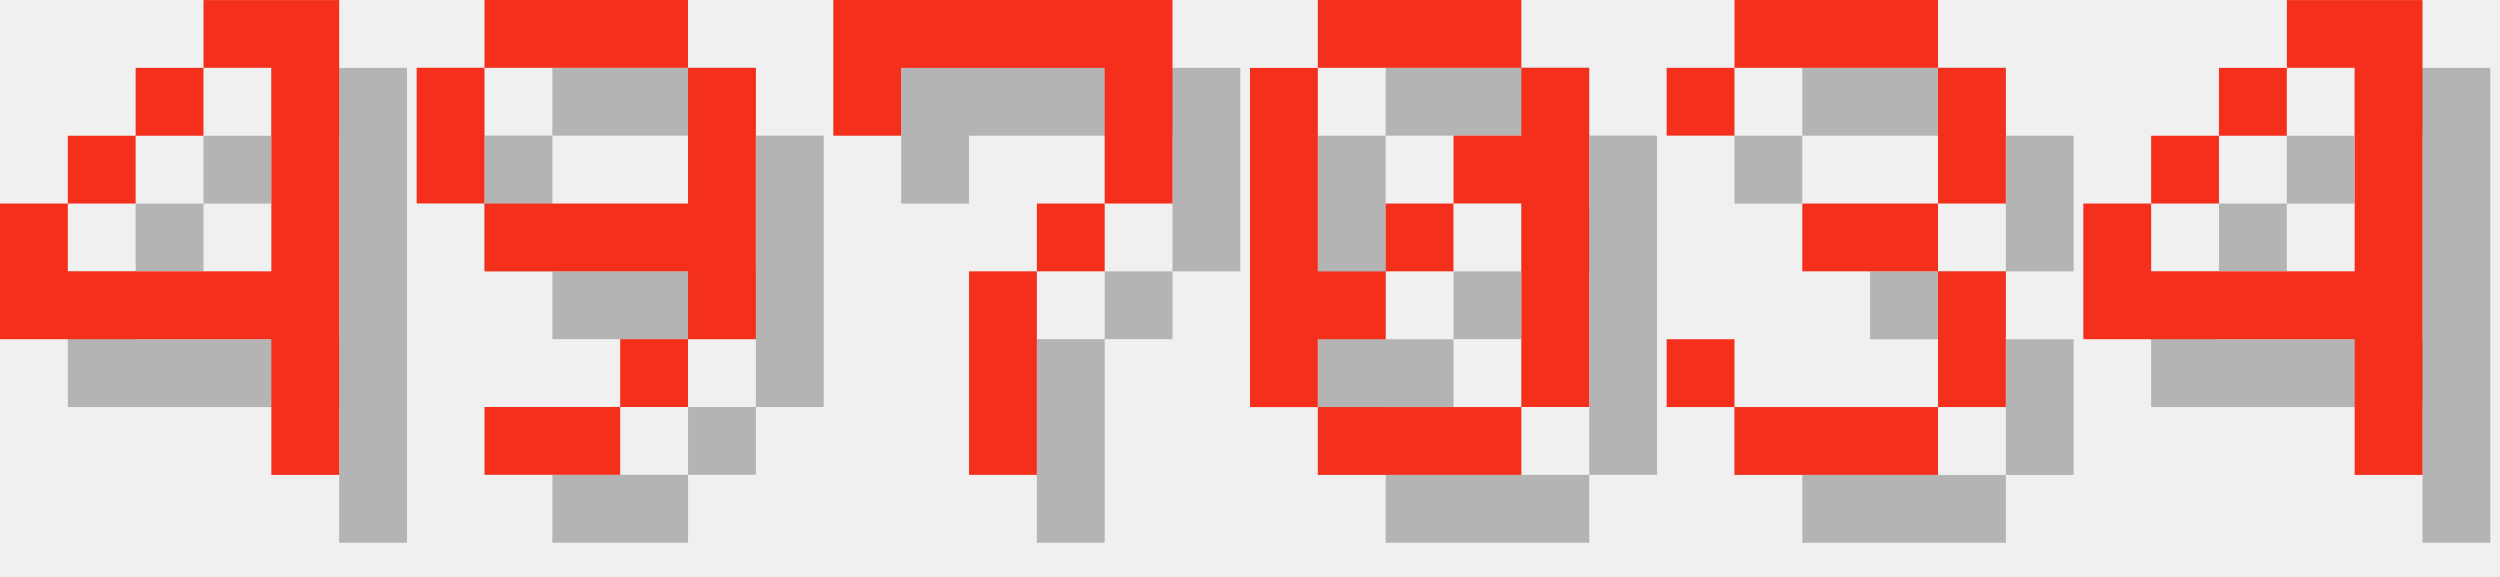
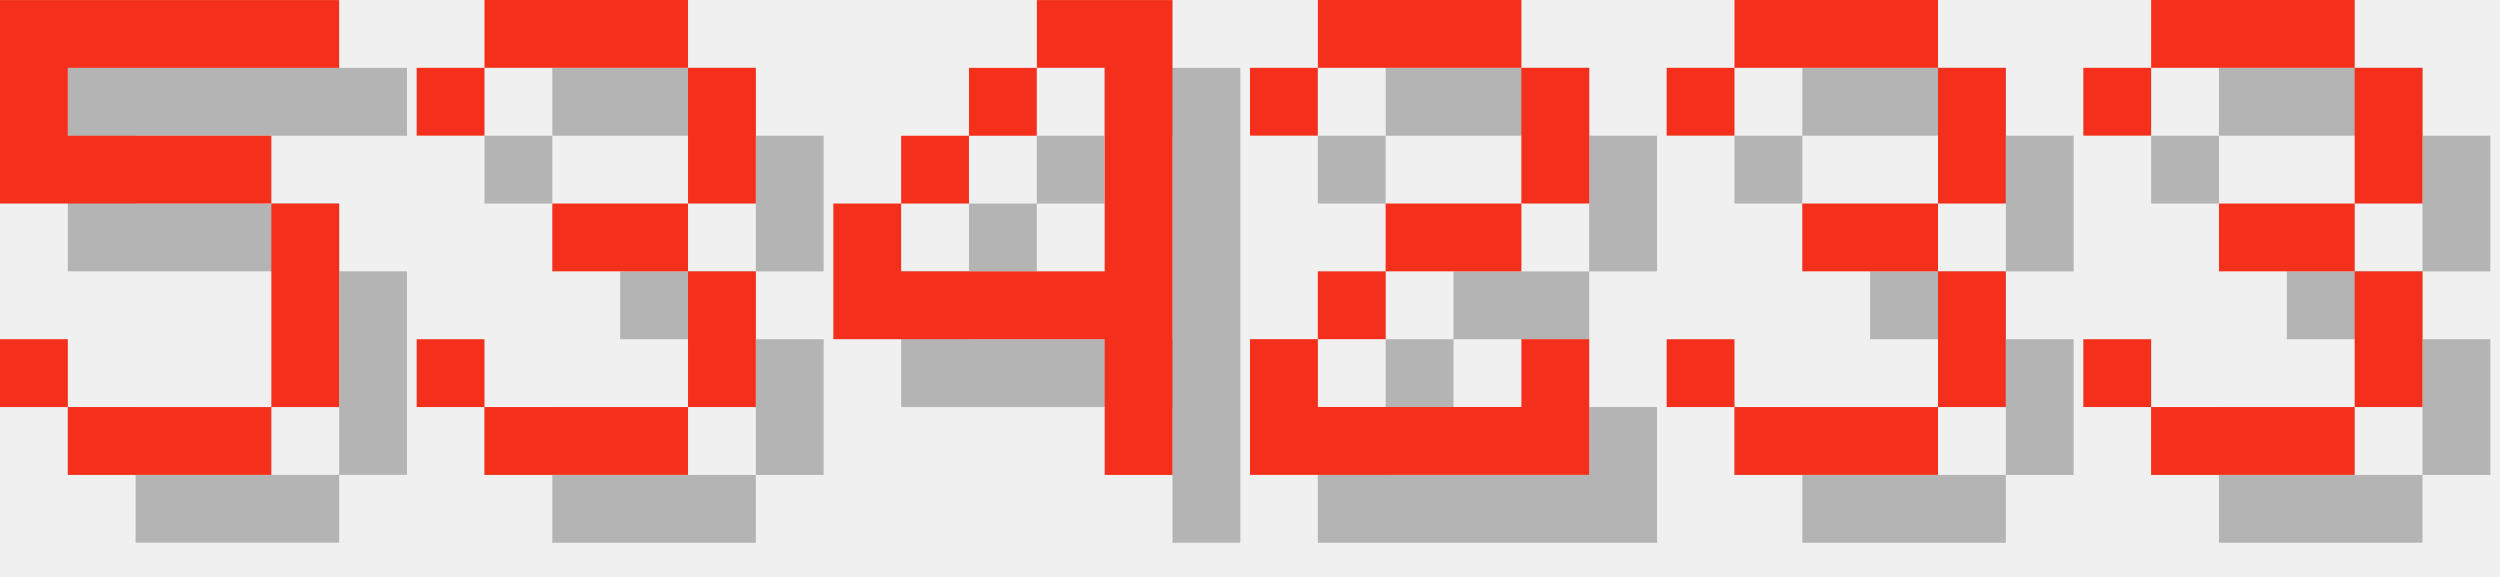
<svg xmlns="http://www.w3.org/2000/svg" version="1.1" width="156.0" height="36">
  <style>
        .text-foreground {
            fill: #F4301C;
        }
        .text-shadow {
            fill: #000000;
            fill-opacity: 0.25;
        }
    </style>
-   <g class="digit" id="digit_4" transform="translate(0.0, 0), scale(4)">
+   <g class="digit" id="digit_5" transform="translate(0.0, 0), scale(4)">
+     <path id="digit_5_shadow" class="text-shadow" d="m1.058 1.058v3.175h4.233v3.175h-3.175v-1.058h-1.058v1.058h1.058v1.058h3.175v-1.058h1.058v-3.175h-1.058v-1.058h-3.175v-1.058h4.233v-1.058h-5.292z" fill-opacity=".5" style="paint-order:stroke fill markers" />
+     <path id="digit_5_fg" class="text-foreground" d="m0 0v3.175h4.233v3.175h-3.175v-1.058h-1.058v1.058h1.058v1.058h3.175v-1.058h1.058v-3.175h-1.058v-1.058h-3.175v-1.058h4.233v-1.058h-5.292z" fill="#fff" style="paint-order:stroke fill markers" />
+   </g>
+   <g class="digit" id="digit_3" transform="translate(26.0, 0), scale(4)">
+     <path id="digit_3_shadow" class="text-shadow" d="m1.058 2.117v1.058h1.058v-1.058h3.175v2.117h-2.117v1.058h2.117v2.117h-3.175v-1.058h-1.058v1.058h1.058v1.058h3.175v-1.058h1.058v-2.117h-1.058v-1.058h1.058v-2.117h-1.058v-1.058h-3.175v1.058h-1.058z" fill-opacity=".5" style="paint-order:stroke fill markers" />
+     <path id="digit_3_fg" class="text-foreground" d="m0 1.058v1.058h1.058v-1.058h3.175v2.117h-2.117v1.058h2.117v2.117h-3.175v-1.058h-1.058v1.058h1.058v1.058h3.175v-1.058h1.058v-2.117h-1.058v-1.058h1.058v-2.117h-1.058v-1.058h-3.175v1.058h-1.058z" fill="#fff" style="paint-order:stroke fill markers" />
+   </g>
+   <g class="digit" id="digit_4" transform="translate(52.0, 0), scale(4)">
    <path id="digit_4_shadow" class="text-shadow" d="m4.233 1.058v1.058h1.058v3.175h-3.175v-1.058h-1.058v2.117h4.233v2.117h1.058v-7.408h-2.117zm-2.117 3.175h1.058v-1.058h-1.058v1.058zm1.058-1.058h1.058v-1.058h-1.058v1.058z" fill-opacity=".5" style="paint-order:stroke fill markers" />
    <path id="digit_4_fg" class="text-foreground" d="m3.175 0v1.058h1.058v3.175h-3.175v-1.058h-1.058v2.117h4.233v2.117h1.058v-7.408h-2.117zm-2.117 3.175h1.058v-1.058h-1.058v1.058zm1.058-1.058h1.058v-1.058h-1.058v1.058z" fill="#fff" style="paint-order:stroke fill markers" />
  </g>
-   <g class="digit" id="digit_9" transform="translate(26.0, 0), scale(4)">
-     <path id="digit_9_shadow" class="text-shadow" d="m2.117 1.058v1.058h3.175v-1.058h-3.175zm3.175 1.058v2.117h-3.175v1.058h3.175v1.058h1.058v-4.233h-1.058zm0 4.233h-1.058v1.058h1.058v-1.058zm-1.058 1.058h-2.117v1.058h2.117v-1.058zm-2.117-3.175v-2.117h-1.058v2.117h1.058z" fill-opacity=".5" style="paint-order:stroke fill markers" />
-     <path id="digit_9_fg" class="text-foreground" d="m1.058 0v1.058h3.175v-1.058h-3.175zm3.175 1.058v2.117h-3.175v1.058h3.175v1.058h1.058v-4.233h-1.058zm0 4.233h-1.058v1.058h1.058v-1.058zm-1.058 1.058h-2.117v1.058h2.117v-1.058zm-2.117-3.175v-2.117h-1.058v2.117h1.058z" fill="#fff" style="paint-order:stroke fill markers" />
-   </g>
-   <g class="digit" id="digit_7" transform="translate(52.0, 0), scale(4)">
-     <path id="digit_7_shadow" class="text-shadow" d="m1.058 1.058 2e-6 2.117h1.058v-1.058h3.175v1.058l2e-7 1.058h-1.058v1.058h-1.058l4e-7 3.175 1.058 1e-7v-3.175h1.058v-1.058h1.058l5e-7 -1.058v-2.117z" fill-opacity=".5" style="paint-order:stroke fill markers" />
-     <path id="digit_7_fg" class="text-foreground" d="m0 0 2e-6 2.117h1.058v-1.058h3.175v1.058l2e-7 1.058h-1.058v1.058h-1.058l4e-7 3.175 1.058 1e-7v-3.175h1.058v-1.058h1.058l5e-7 -1.058v-2.117z" fill="#fff" style="paint-order:stroke fill markers" />
-   </g>
-   <g class="digit" id="digit_0" transform="translate(78.0, 0), scale(4)">
-     <path id="digit_0_shadow" class="text-shadow" d="m2.117 1.058v1.058h3.175v-1.058h-3.175zm3.175 1.058v1.058h-1.058v1.058h1.058v3.175h1.058v-5.292h-1.058zm0 5.292h-3.175v1.058h3.175v-1.058zm-3.175 0v-1.058h1.058v-1.058h-1.058v-3.175h-1.058v5.292h1.058zm1.058-2.117h1.058v-1.058h-1.058v1.058z" fill-opacity=".5" style="paint-order:stroke fill markers" />
-     <path id="digit_0_fg" class="text-foreground" d="m1.058 0v1.058h3.175v-1.058h-3.175zm3.175 1.058v1.058h-1.058v1.058h1.058v3.175h1.058v-5.292h-1.058zm0 5.292h-3.175v1.058h3.175v-1.058zm-3.175 0v-1.058h1.058v-1.058h-1.058v-3.175h-1.058v5.292h1.058zm1.058-2.117h1.058v-1.058h-1.058v1.058z" fill="#fff" style="paint-order:stroke fill markers" />
+   <g class="digit" id="digit_2" transform="translate(78.0, 0), scale(4)">
+     <path id="digit_2_shadow" class="text-shadow" d="m1.058 2.117v1.058h1.058v-1.058h3.175v2.117h-2.117v1.058h-1.058v1.058h-1.058v2.117h5.292v-2.117h-1.058v1.058h-3.175v-1.058h1.058v-1.058h2.117v-1.058h1.058v-2.117h-1.058v-1.058h-3.175v1.058h-1.058z" fill-opacity=".5" style="paint-order:stroke fill markers" />
+     <path id="digit_2_fg" class="text-foreground" d="m0 1.058v1.058h1.058v-1.058h3.175v2.117h-2.117v1.058h-1.058v1.058h-1.058v2.117h5.292v-2.117h-1.058v1.058h-3.175v-1.058h1.058v-1.058h2.117v-1.058h1.058v-2.117h-1.058v-1.058h-3.175v1.058h-1.058z" fill="#fff" style="paint-order:stroke fill markers" />
  </g>
  <g class="digit" id="digit_3" transform="translate(104.0, 0), scale(4)">
    <path id="digit_3_shadow" class="text-shadow" d="m1.058 2.117v1.058h1.058v-1.058h3.175v2.117h-2.117v1.058h2.117v2.117h-3.175v-1.058h-1.058v1.058h1.058v1.058h3.175v-1.058h1.058v-2.117h-1.058v-1.058h1.058v-2.117h-1.058v-1.058h-3.175v1.058h-1.058z" fill-opacity=".5" style="paint-order:stroke fill markers" />
    <path id="digit_3_fg" class="text-foreground" d="m0 1.058v1.058h1.058v-1.058h3.175v2.117h-2.117v1.058h2.117v2.117h-3.175v-1.058h-1.058v1.058h1.058v1.058h3.175v-1.058h1.058v-2.117h-1.058v-1.058h1.058v-2.117h-1.058v-1.058h-3.175v1.058h-1.058z" fill="#fff" style="paint-order:stroke fill markers" />
  </g>
-   <g class="digit" id="digit_4" transform="translate(130.0, 0), scale(4)">
-     <path id="digit_4_shadow" class="text-shadow" d="m4.233 1.058v1.058h1.058v3.175h-3.175v-1.058h-1.058v2.117h4.233v2.117h1.058v-7.408h-2.117zm-2.117 3.175h1.058v-1.058h-1.058v1.058zm1.058-1.058h1.058v-1.058h-1.058v1.058z" fill-opacity=".5" style="paint-order:stroke fill markers" />
-     <path id="digit_4_fg" class="text-foreground" d="m3.175 0v1.058h1.058v3.175h-3.175v-1.058h-1.058v2.117h4.233v2.117h1.058v-7.408h-2.117zm-2.117 3.175h1.058v-1.058h-1.058v1.058zm1.058-1.058h1.058v-1.058h-1.058v1.058z" fill="#fff" style="paint-order:stroke fill markers" />
+   <g class="digit" id="digit_3" transform="translate(130.0, 0), scale(4)">
+     <path id="digit_3_shadow" class="text-shadow" d="m1.058 2.117v1.058h1.058v-1.058h3.175v2.117h-2.117v1.058h2.117v2.117h-3.175v-1.058h-1.058v1.058h1.058v1.058h3.175v-1.058h1.058v-2.117h-1.058v-1.058h1.058v-2.117h-1.058v-1.058h-3.175v1.058h-1.058z" fill-opacity=".5" style="paint-order:stroke fill markers" />
+     <path id="digit_3_fg" class="text-foreground" d="m0 1.058v1.058h1.058v-1.058h3.175v2.117h-2.117v1.058h2.117v2.117h-3.175v-1.058h-1.058v1.058h1.058v1.058h3.175v-1.058h1.058v-2.117h-1.058v-1.058h1.058v-2.117h-1.058v-1.058h-3.175v1.058h-1.058z" fill="#fff" style="paint-order:stroke fill markers" />
  </g>
</svg>
